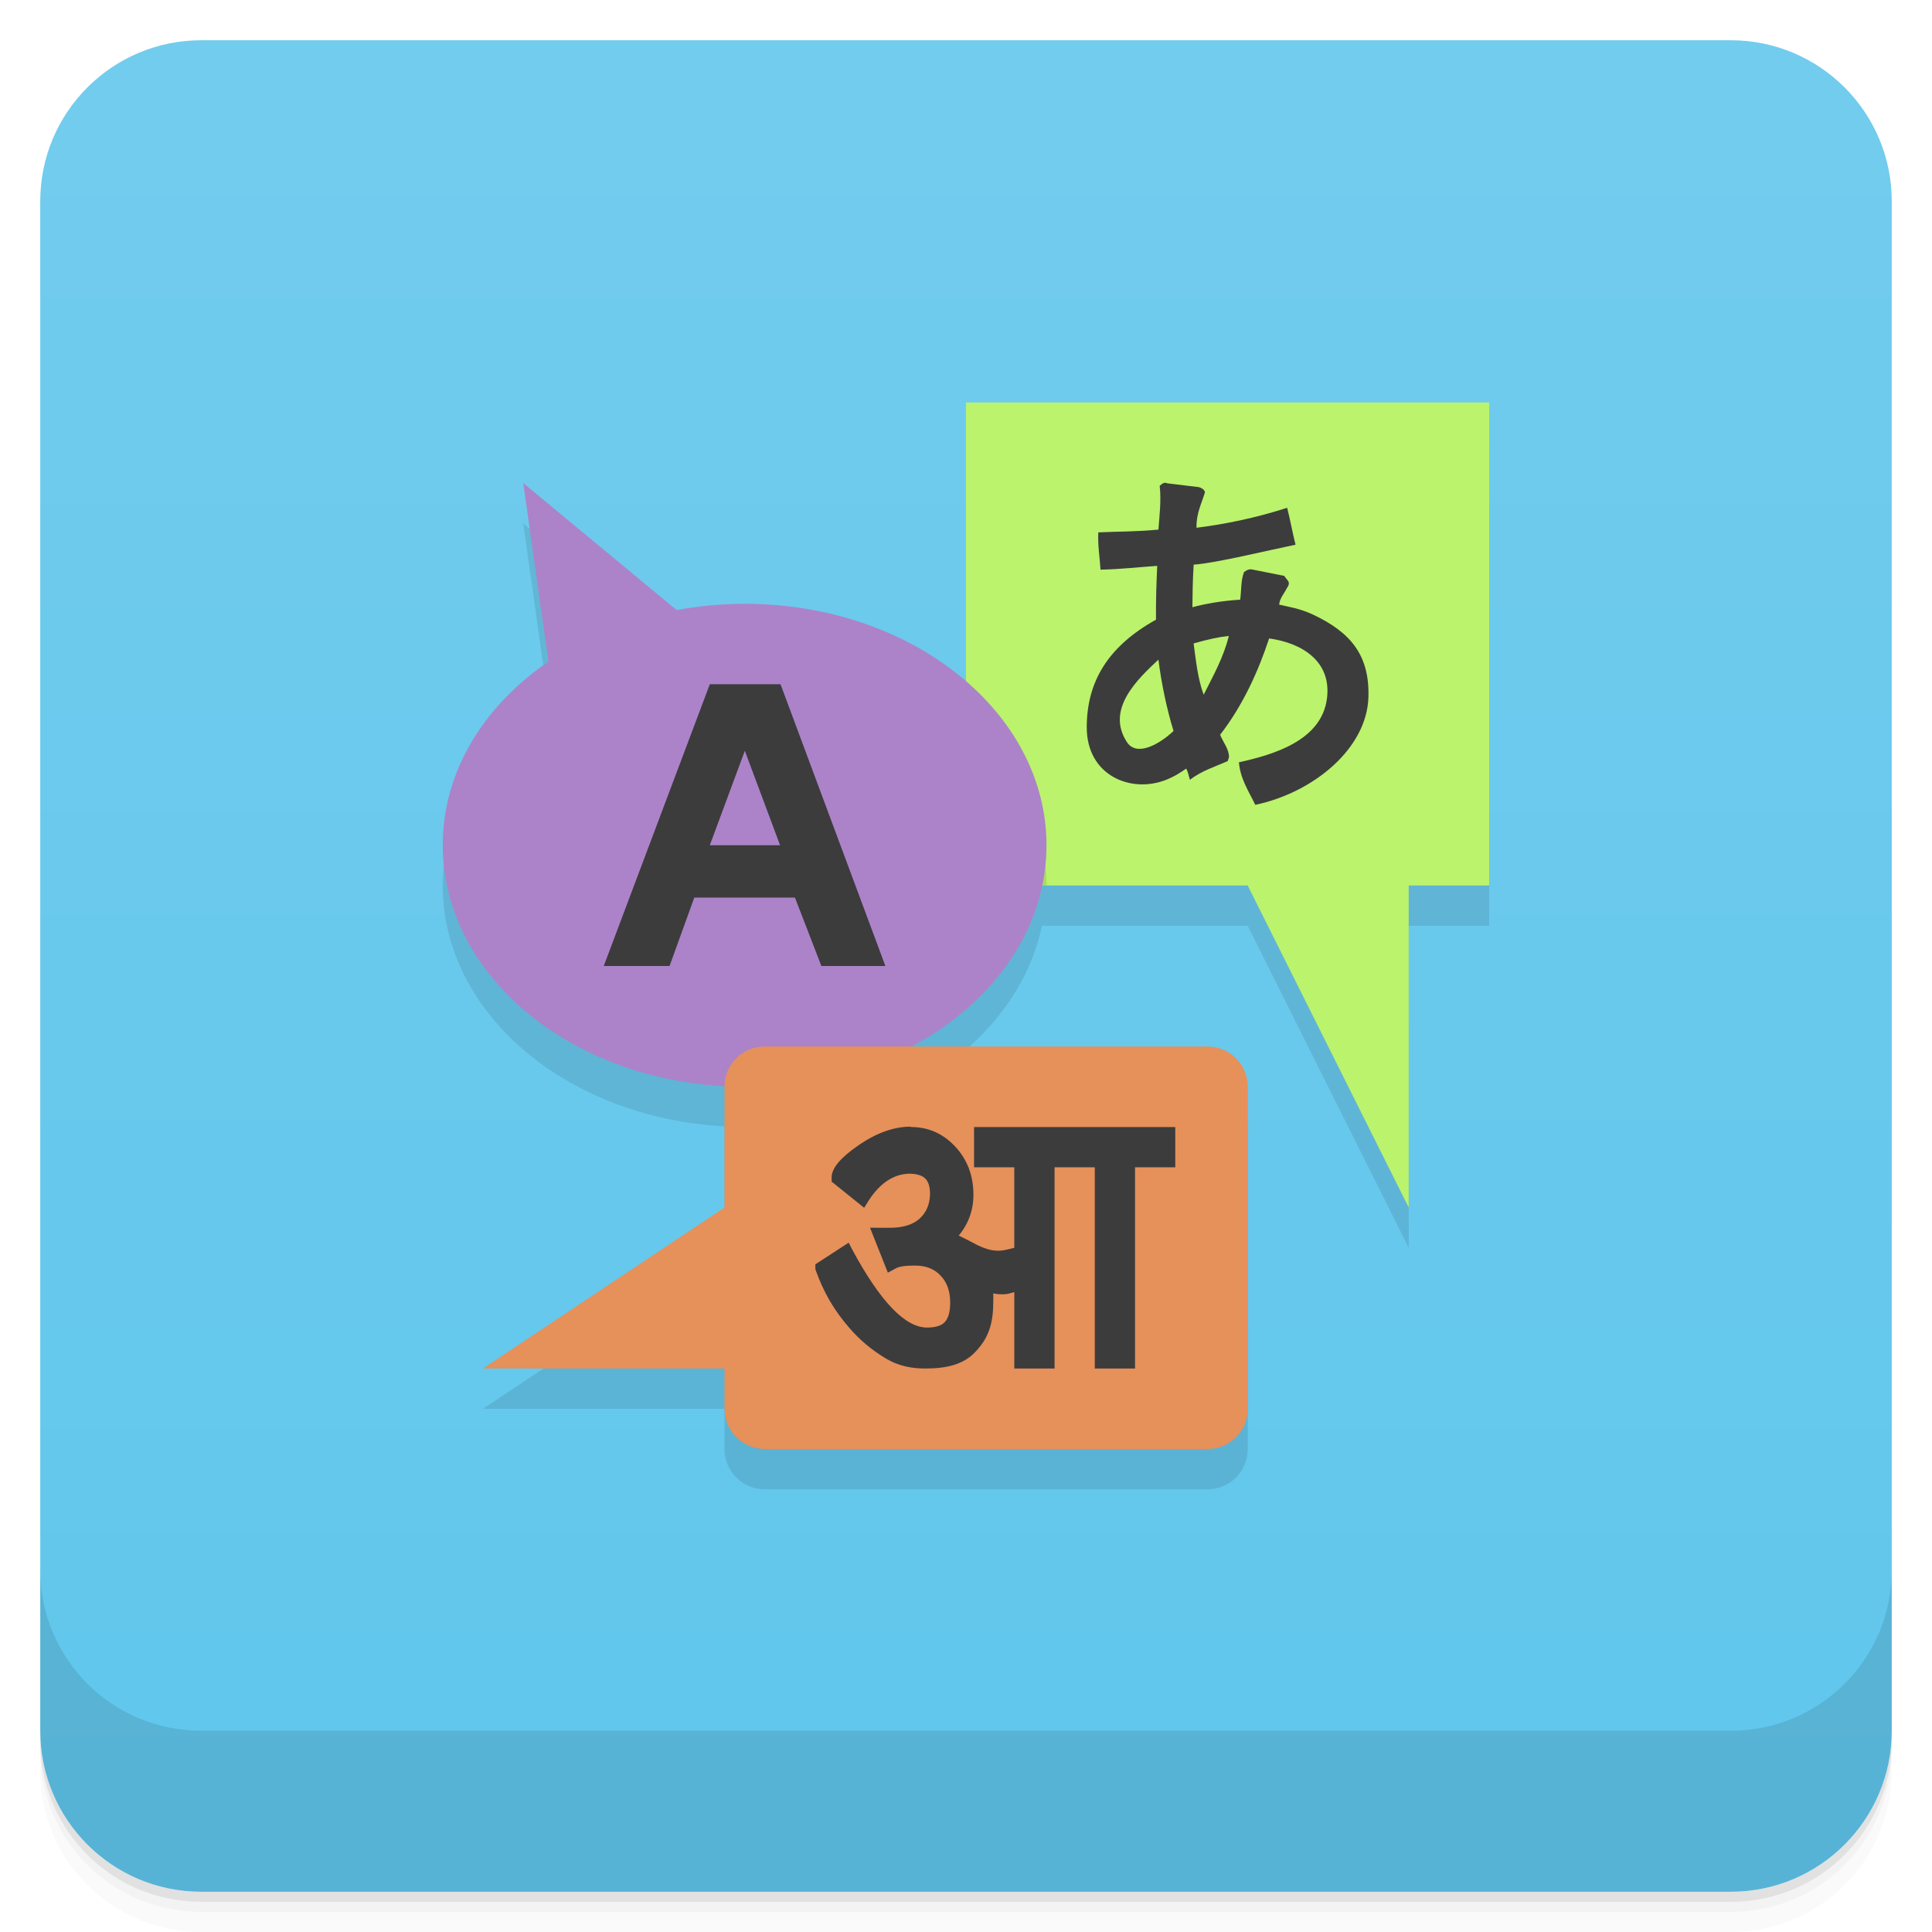
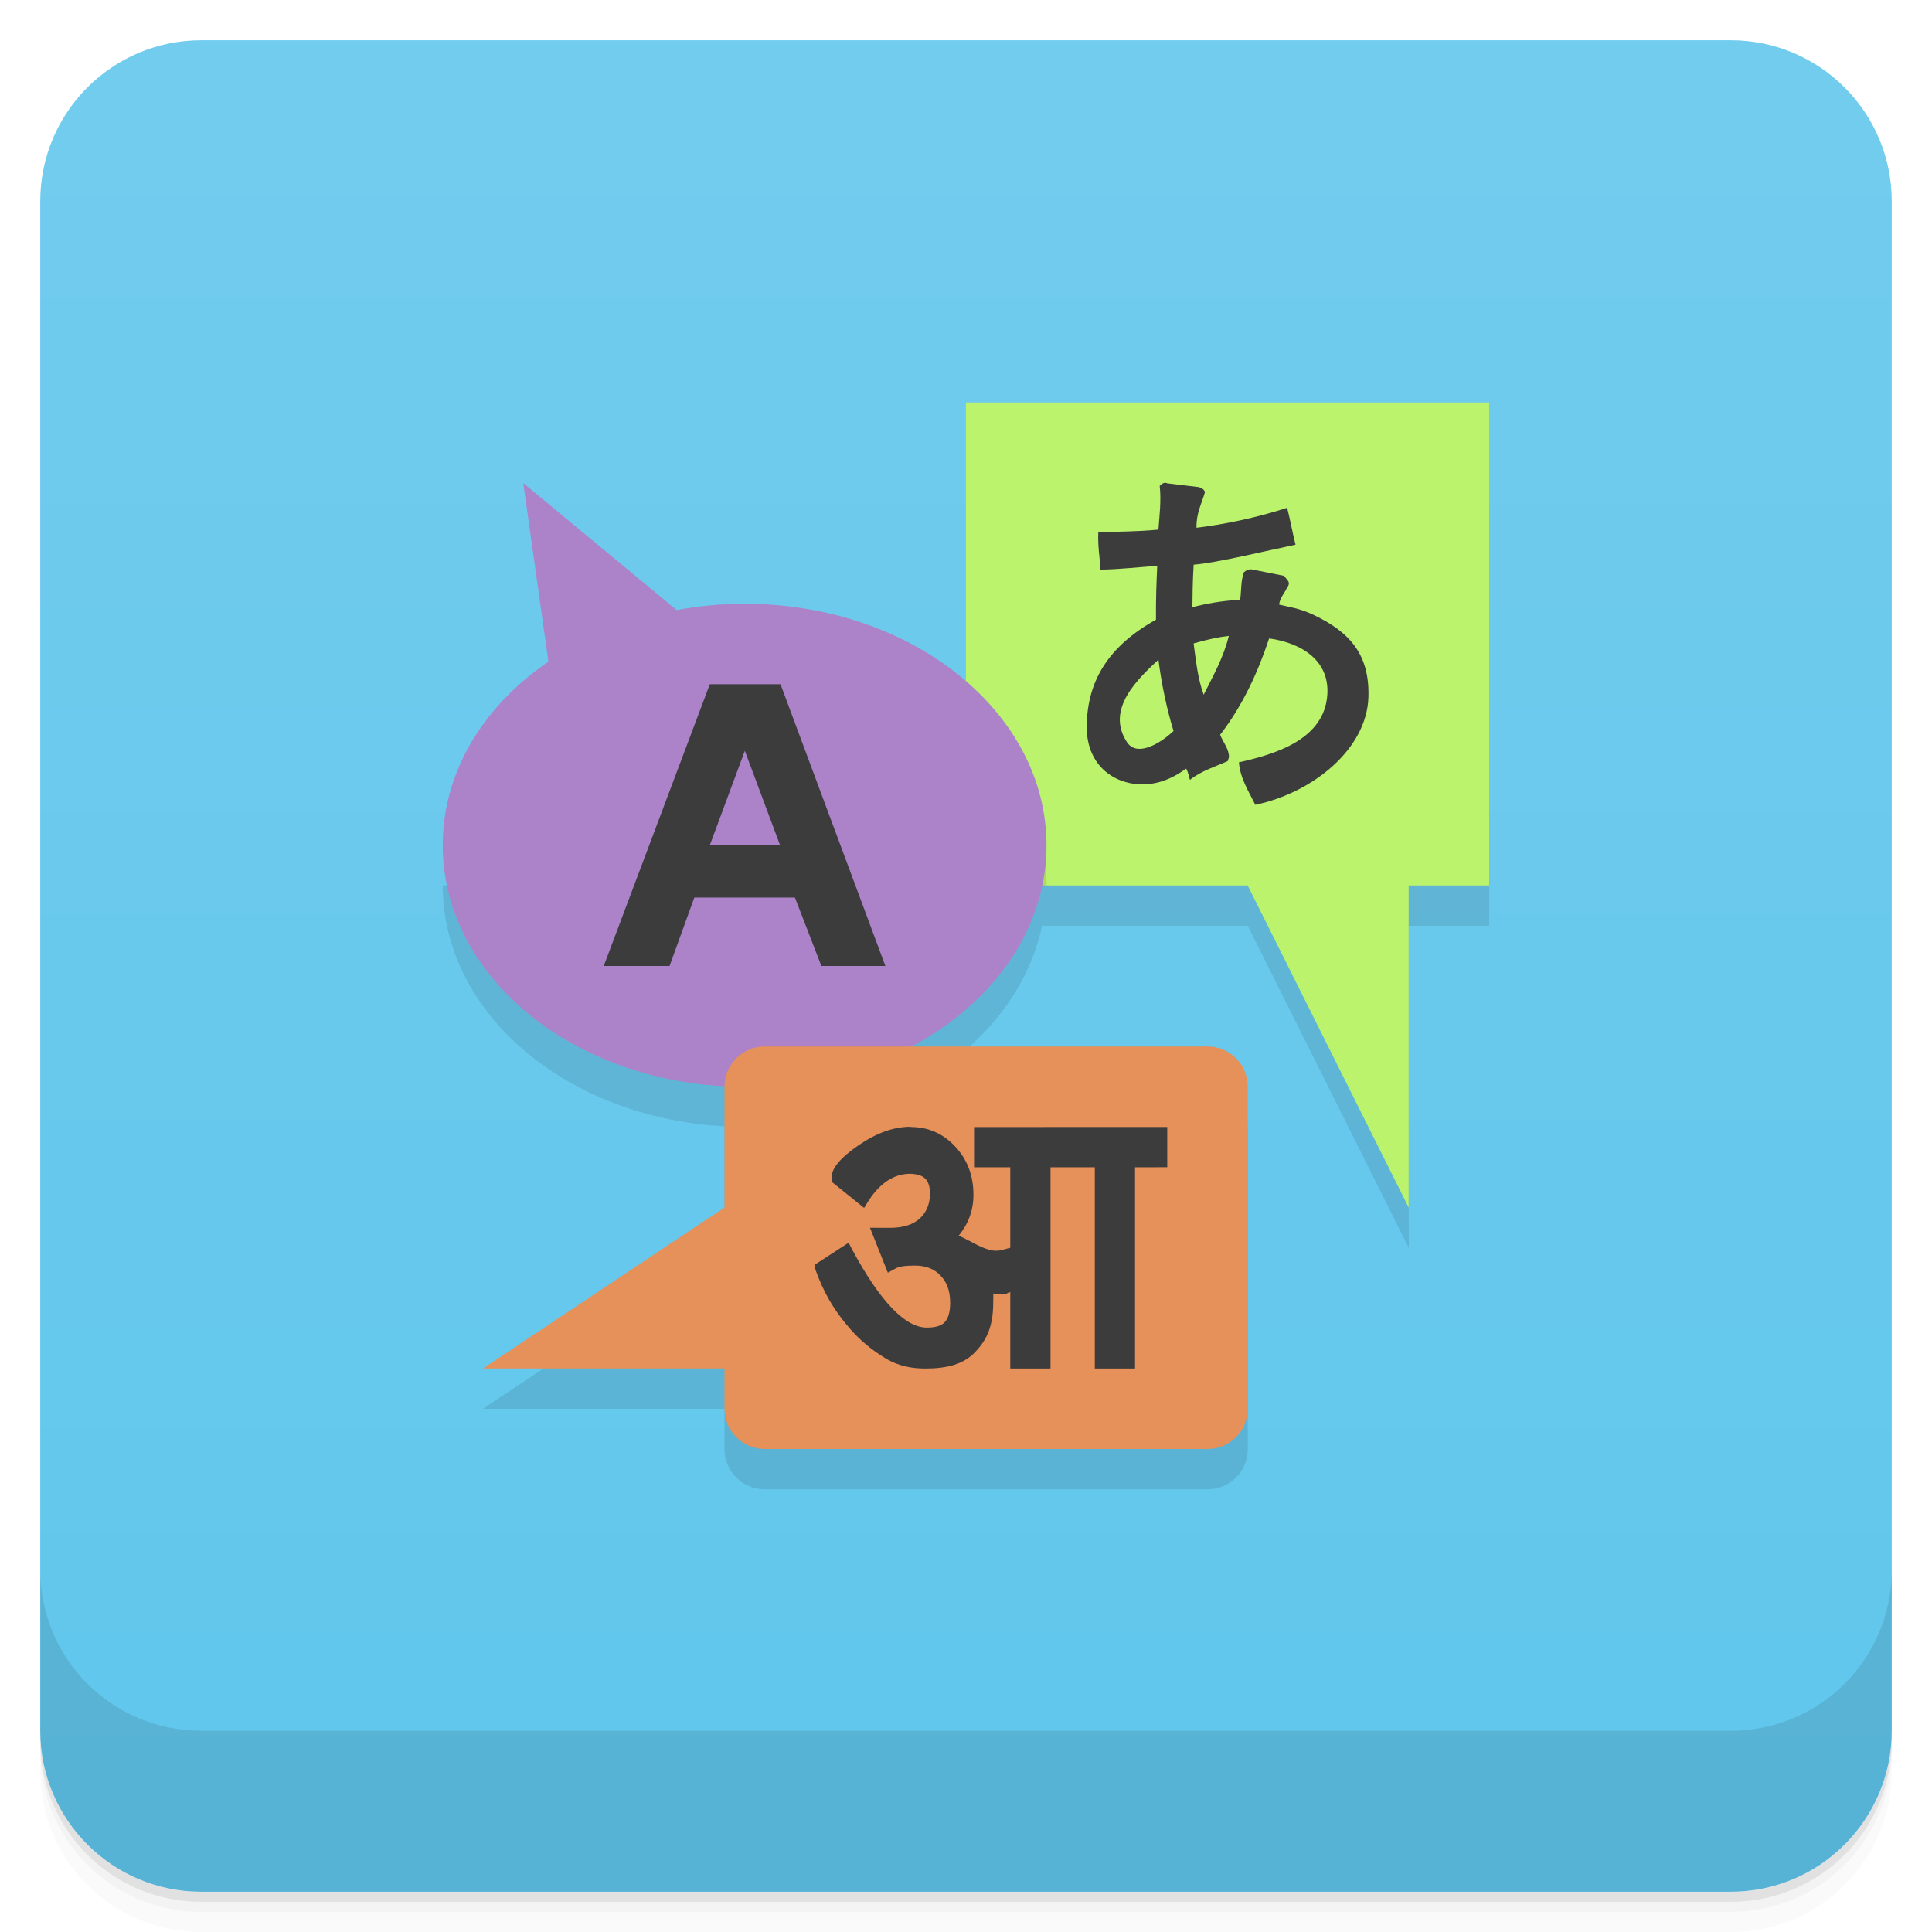
<svg xmlns="http://www.w3.org/2000/svg" width="48" height="48" version="1.1" viewBox="0 0 48 48">
  <defs>
-     <linearGradient id="linearGradient4501" x1="-47" x2="-1" y1="2.8779e-15" y2="6.1232e-17" gradientUnits="userSpaceOnUse">
+     <linearGradient id="bg" x1="-47" x2="-1" y1="2.8779e-15" y2="6.1232e-17" gradientUnits="userSpaceOnUse">
      <stop style="stop-color:#60c6ec" offset="0" />
      <stop style="stop-color:#72ccee" offset="1" />
    </linearGradient>
  </defs>
  <g transform="translate(0 3.949e-5)">
    <path d="m1 43v0.25c0 2.216 1.784 4 4 4h38c2.216 0 4-1.784 4-4v-0.25c0 2.216-1.784 4-4 4h-38c-2.216 0-4-1.784-4-4zm0 0.5v0.5c0 2.216 1.784 4 4 4h38c2.216 0 4-1.784 4-4v-0.5c0 2.216-1.784 4-4 4h-38c-2.216 0-4-1.784-4-4z" style="opacity:.02" />
    <path d="m1 43.25v0.25c0 2.216 1.784 4 4 4h38c2.216 0 4-1.784 4-4v-0.25c0 2.216-1.784 4-4 4h-38c-2.216 0-4-1.784-4-4z" style="opacity:.05" />
    <path d="m1 43v0.25c0 2.216 1.784 4 4 4h38c2.216 0 4-1.784 4-4v-0.25c0 2.216-1.784 4-4 4h-38c-2.216 0-4-1.784-4-4z" style="opacity:.1" />
  </g>
-   <rect transform="rotate(-90)" x="-47" y="1" width="46" height="46" rx="4" style="fill:url(#linearGradient4501)" />
+   <rect transform="rotate(-90)" x="-47" y="1" width="46" height="46" rx="4" style="fill:url(#bg)" />
  <g transform="translate(0 3.949e-5)">
    <g transform="translate(0 -1004.4)">
      <path d="m1 1043.4v4c0 2.216 1.784 4 4 4h38c2.216 0 4-1.784 4-4v-4c0 2.216-1.784 4-4 4h-38c-2.216 0-4-1.784-4-4z" style="opacity:.1" />
    </g>
  </g>
-   <g transform="translate(0,-1)">
-     <path d="m24 12v6.932c-1.37-1.185-3.324-1.93-5.5-1.93-0.585 0-1.141 0.053-1.688 0.154l-3.812-3.152 0.625 4.434c-1.612 1.101-2.625 2.736-2.625 4.564 0 3.18 3.094 5.776 7.004 5.981-1.13e-4 0.006-0.004 0.011-0.004 0.018v3l-6 4h6v1c0 0.554 0.446 1 1 1h11c0.554 0 1-0.446 1-1v-8c0-0.554-0.446-1-1-1h-7.356c1.691-0.899 2.894-2.333 3.244-4h5.111l4 8v-8h2v-12zm-11 2.004v-0.004l-2e-3 2e-3z" style="opacity:.1" />
-     <g transform="matrix(1 0 0 1 -.00042446 -1)">
-       <path d="m23.999 12h13v12h-2v8l-4-8h-7" style="fill:#bbf36c" />
-     </g>
-     <path transform="translate(0,1)" d="m24 17.932v4.068h2c-6.29e-4 -1.572-0.763-2.999-2-4.068z" style="opacity:.1" />
-     <path d="m13 13 0.625 4.438c-1.612 1.101-2.625 2.734-2.625 4.563 0 3.314 3.358 6 7.5 6s7.5-2.686 7.5-6-3.358-6-7.5-6c-0.585 0-1.141 0.055-1.688 0.156l-3.813-3.156" style="fill:#ac83c9" />
-     <path d="m19 27c-0.554 0-1 0.446-1 1v3l-6 4h6v1c0 0.554 0.446 1 1 1h11c0.554 0 1-0.446 1-1v-8c0-0.554-0.446-1-1-1z" style="fill:#e6905a" />
-     <path d="m19.75 23.3h-2.5l-0.615 1.7h-1.635l2.635-7h1.757l2.605 7h-1.59m-1.902-5.347-0.87 2.347h1.746" style="fill:#3c3c3c" />
-     <g transform="matrix(.96498 0 0 1.0363 .22778 .54327)">
-       <path d="m23.21 27.46c0.452 0 0.835 0.156 1.147 0.469 0.313 0.313 0.469 0.698 0.469 1.157 0 0.366-0.126 0.692-0.379 0.978 0.174 0.074 0.318 0.15 0.488 0.23 0.472 0.212 0.678 0.12 0.943 0.062v-1.93h-1.036v-0.965h5.181v0.965h-1.036v4.825h-1.036v-4.825h-1.036v4.825h-1.036v-1.833c-0.133 0.033-0.159 0.053-0.325 0.053-0.067 0-0.14-7e-3 -0.219-0.02 7e-3 0.053 1e-3 0.126 1e-3 0.219 0 0.552-0.153 0.881-0.459 1.18-0.299 0.299-0.728 0.4-1.287 0.4-0.339 0-0.685-0.051-1.037-0.251-0.352-0.199-0.655-0.436-0.908-0.708-0.414-0.442-0.677-0.868-0.888-1.419l-1e-3 -0.12 0.858-0.519 0.1 0.18c0.718 1.237 1.357 1.855 1.915 1.855 0.219 0 0.372-0.043 0.459-0.13 0.093-0.093 0.14-0.249 0.14-0.469 0-0.273-0.083-0.489-0.249-0.648-0.16-0.16-0.379-0.239-0.658-0.239-0.253 0-0.419 0.023-0.499 0.07l-0.199 0.1-0.459-1.077c0.186-1e-3 0.373 1e-3 0.558 1e-3 0.313-7e-3 0.552-0.08 0.718-0.219 0.173-0.146 0.263-0.342 0.269-0.589 0-0.173-0.04-0.296-0.12-0.369-0.073-0.073-0.203-0.113-0.389-0.12-0.412 0-0.768 0.213-1.067 0.638l-0.12 0.18-0.838-0.628v-0.1c0-0.219 0.229-0.475 0.688-0.768 0.465-0.299 0.914-0.449 1.347-0.449" style="fill:#3c3c3c" />
-     </g>
-   </g>
+   <path d="m11 22.002c0 3.18 3.094 5.776 7.004 5.981-1.13e-4 0.006-0.004 0.011-0.004 0.018v3l-6 4h6v1c0 0.554 0.446 1 1 1h11c0.554 0 1-0.446 1-1v-8l-8.355-1c1.691-0.899 2.894-2.333 3.244-4h5.111l4 8v-8h2l1e-4 -3z" style="opacity:.1" />
+   <path d="m23.998 10v12h7l4 8v-8h2v-12h-13z" style="fill:#bbf36c" />
+   <path d="m24 17.932v4.068h2c-6.29e-4 -1.572-0.763-2.999-2-4.068z" style="opacity:.1" />
+   <path d="m13 12 0.625 4.438c-1.612 1.101-2.625 2.734-2.625 4.563 0 3.314 3.358 6 7.5 6s7.5-2.686 7.5-6-3.358-6-7.5-6c-0.585 0-1.141 0.055-1.688 0.156l-3.813-3.156" style="fill:#ac83c9" />
+   <path d="m19 26c-0.554 0-1 0.446-1 1v3l-6 4h6v1c0 0.554 0.446 1 1 1h11c0.554 0 1-0.446 1-1v-8c0-0.554-0.446-1-1-1z" style="fill:#e6905a" />
+   <path d="m19.75 22.3h-2.5l-0.615 1.7h-1.635l2.635-7h1.757l2.605 7h-1.59m-1.902-5.347-0.87 2.347h1.746" style="fill:#3c3c3c" />
+   <path d="m22.625 28c0.436 0 0.806 0.162 1.107 0.486 0.302 0.324 0.453 0.723 0.453 1.199 0 0.379-0.122 0.717-0.366 1.014 0.168 0.077 0.307 0.155 0.471 0.238 0.455 0.22 0.554 0.124 0.81 0.064v-2h-0.9v-1l4.8-0.001v1l-0.8 0.001v5h-1v-5h-1.1v5h-1v-1.899c-0.128 0.034-0.054 0.055-0.214 0.055-0.065 0-0.135-0.007-0.211-0.021 0.007 0.055 9.65e-4 0.131 9.65e-4 0.227 0 0.572-0.148 0.913-0.443 1.223-0.289 0.31-0.703 0.415-1.242 0.415-0.327 0-0.661-0.053-1.001-0.26-0.34-0.206-0.632-0.452-0.876-0.734-0.4-0.458-0.653-0.9-0.857-1.47l-9.65e-4 -0.124 0.828-0.538 0.097 0.187c0.693 1.282 1.31 1.922 1.848 1.922 0.211 0 0.359-0.045 0.443-0.135 0.09-0.096 0.135-0.258 0.135-0.486 0-0.283-0.08-0.507-0.24-0.672-0.154-0.166-0.366-0.248-0.635-0.248-0.244 0-0.404 0.024-0.482 0.073l-0.192 0.104-0.443-1.116c0.179-1e-3 0.36 1e-3 0.538 1e-3 0.302-0.007 0.533-0.083 0.693-0.227 0.167-0.151 0.254-0.354 0.26-0.61 0-0.179-0.039-0.307-0.116-0.382-0.07-0.076-0.196-0.117-0.375-0.124-0.398 0-0.741 0.221-1.03 0.661l-0.116 0.187-0.809-0.651v-0.104c0-0.227 0.221-0.492 0.664-0.796 0.449-0.31 0.882-0.465 1.3-0.465" style="fill:#3c3c3c" />
  <path d="m28.812 12.07c0.043 0.375-8e-3 0.758-0.031 1.088-0.583 0.055-0.984 0.044-1.494 0.069-0.014 0.352 0.034 0.59 0.055 0.926 0.525-0.011 0.95-0.064 1.409-0.094-0.019 0.405-0.035 0.832-0.031 1.337-1.178 0.656-1.719 1.524-1.72 2.673-1e-3 1.199 1.096 1.651 1.97 1.306 0.227-0.09 0.365-0.187 0.5-0.279 0.051 0.086 0.063 0.187 0.094 0.279 0.285-0.227 0.649-0.335 0.938-0.466l0.031-0.094c6e-3 -0.202-0.147-0.375-0.219-0.56 0.569-0.735 0.949-1.581 1.217-2.393 0.799 0.108 1.557 0.557 1.437 1.492-0.134 1.05-1.337 1.397-2.187 1.585 0.03 0.402 0.245 0.724 0.406 1.057 1.453-0.307 2.772-1.401 2.811-2.673 0.032-1.04-0.437-1.611-1.374-2.052-0.34-0.16-0.62-0.195-0.844-0.249 0.016-0.165 0.131-0.282 0.188-0.404 0.117-0.163 0.017-0.186-0.062-0.311l-0.781-0.155c-0.087-0.025-0.167 0.02-0.219 0.063-0.08 0.211-0.062 0.453-0.094 0.684-0.462 0.029-0.851 0.098-1.187 0.187 3e-3 -0.299 5e-3 -0.632 0.031-1.057 0.559-0.041 1.788-0.343 2.531-0.496-0.079-0.316-0.128-0.601-0.208-0.917-0.798 0.258-1.583 0.414-2.252 0.496-8e-3 -0.364 0.126-0.595 0.211-0.886-0.023-0.074-0.098-0.108-0.156-0.124l-0.781-0.094c-0.079-0.041-0.143 0.022-0.188 0.063zm1.718 3.729c-0.132 0.541-0.395 1-0.625 1.461-0.154-0.417-0.195-0.881-0.25-1.274 0.339-0.098 0.625-0.16 0.875-0.187zm-1.749 0.591c0.077 0.613 0.213 1.243 0.375 1.771-0.37 0.349-0.919 0.638-1.156 0.279-0.543-0.823 0.28-1.58 0.781-2.052z" style="color:#000000;fill:#3c3c3c" />
</svg>
